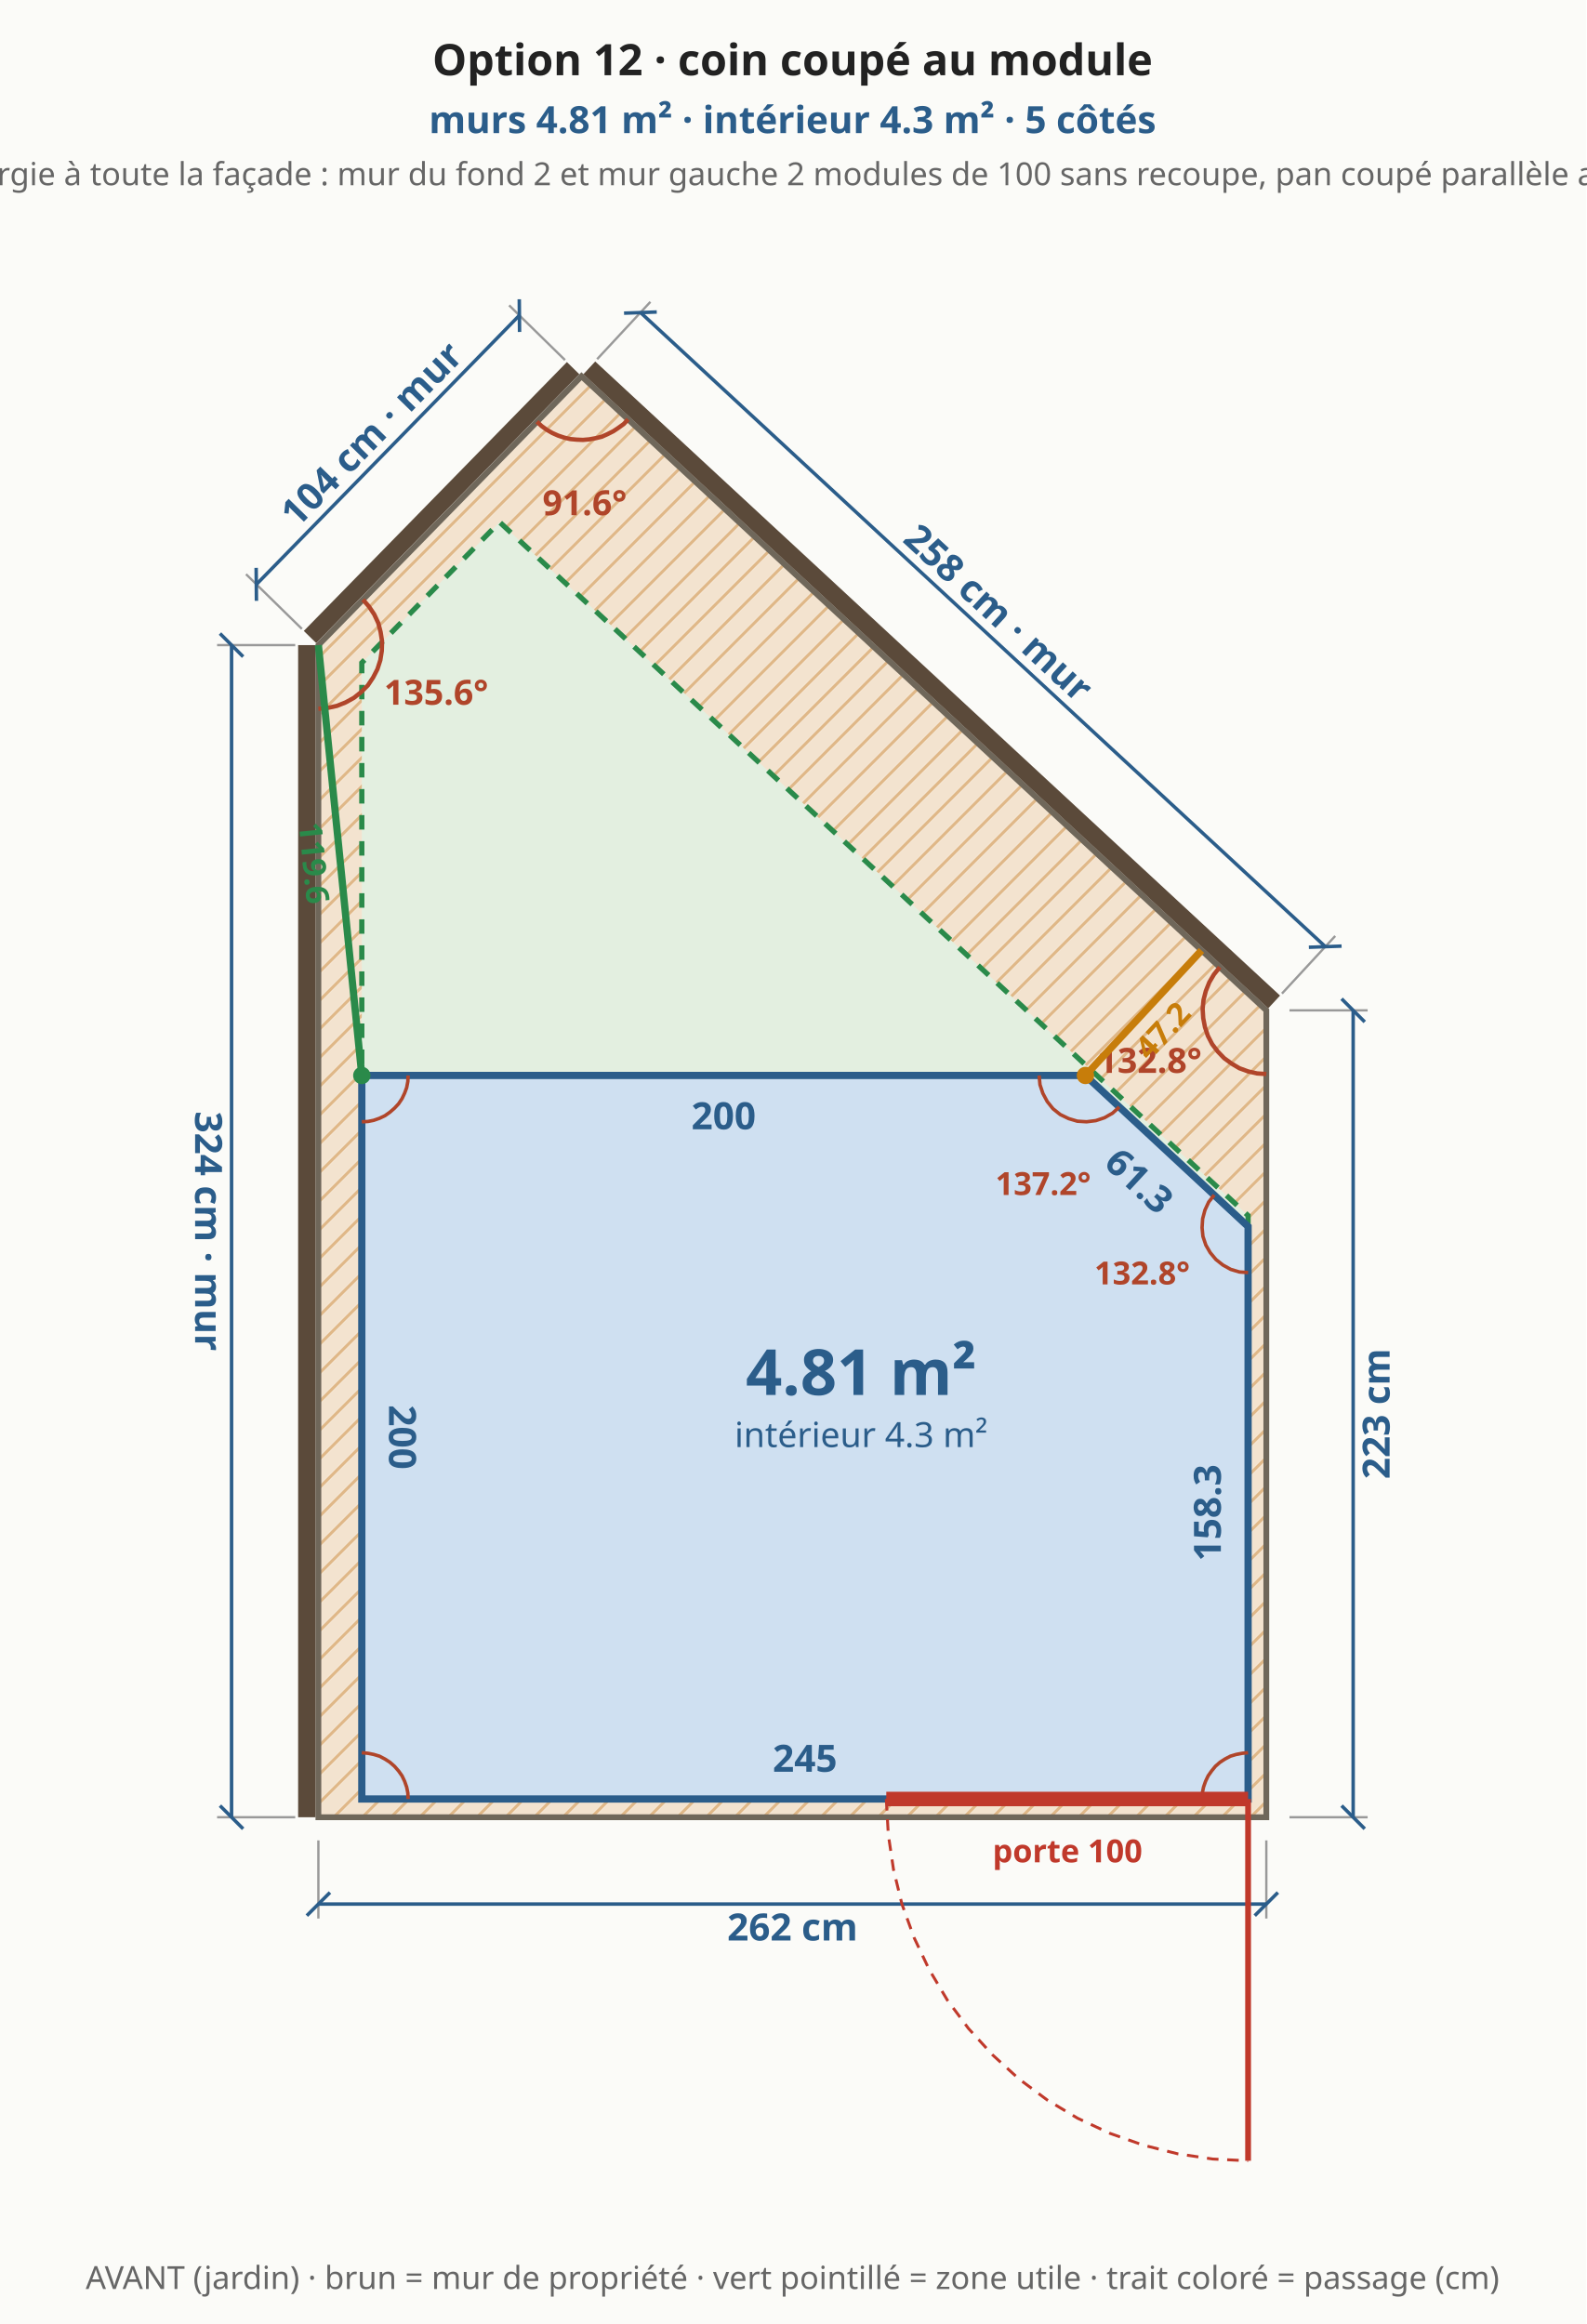
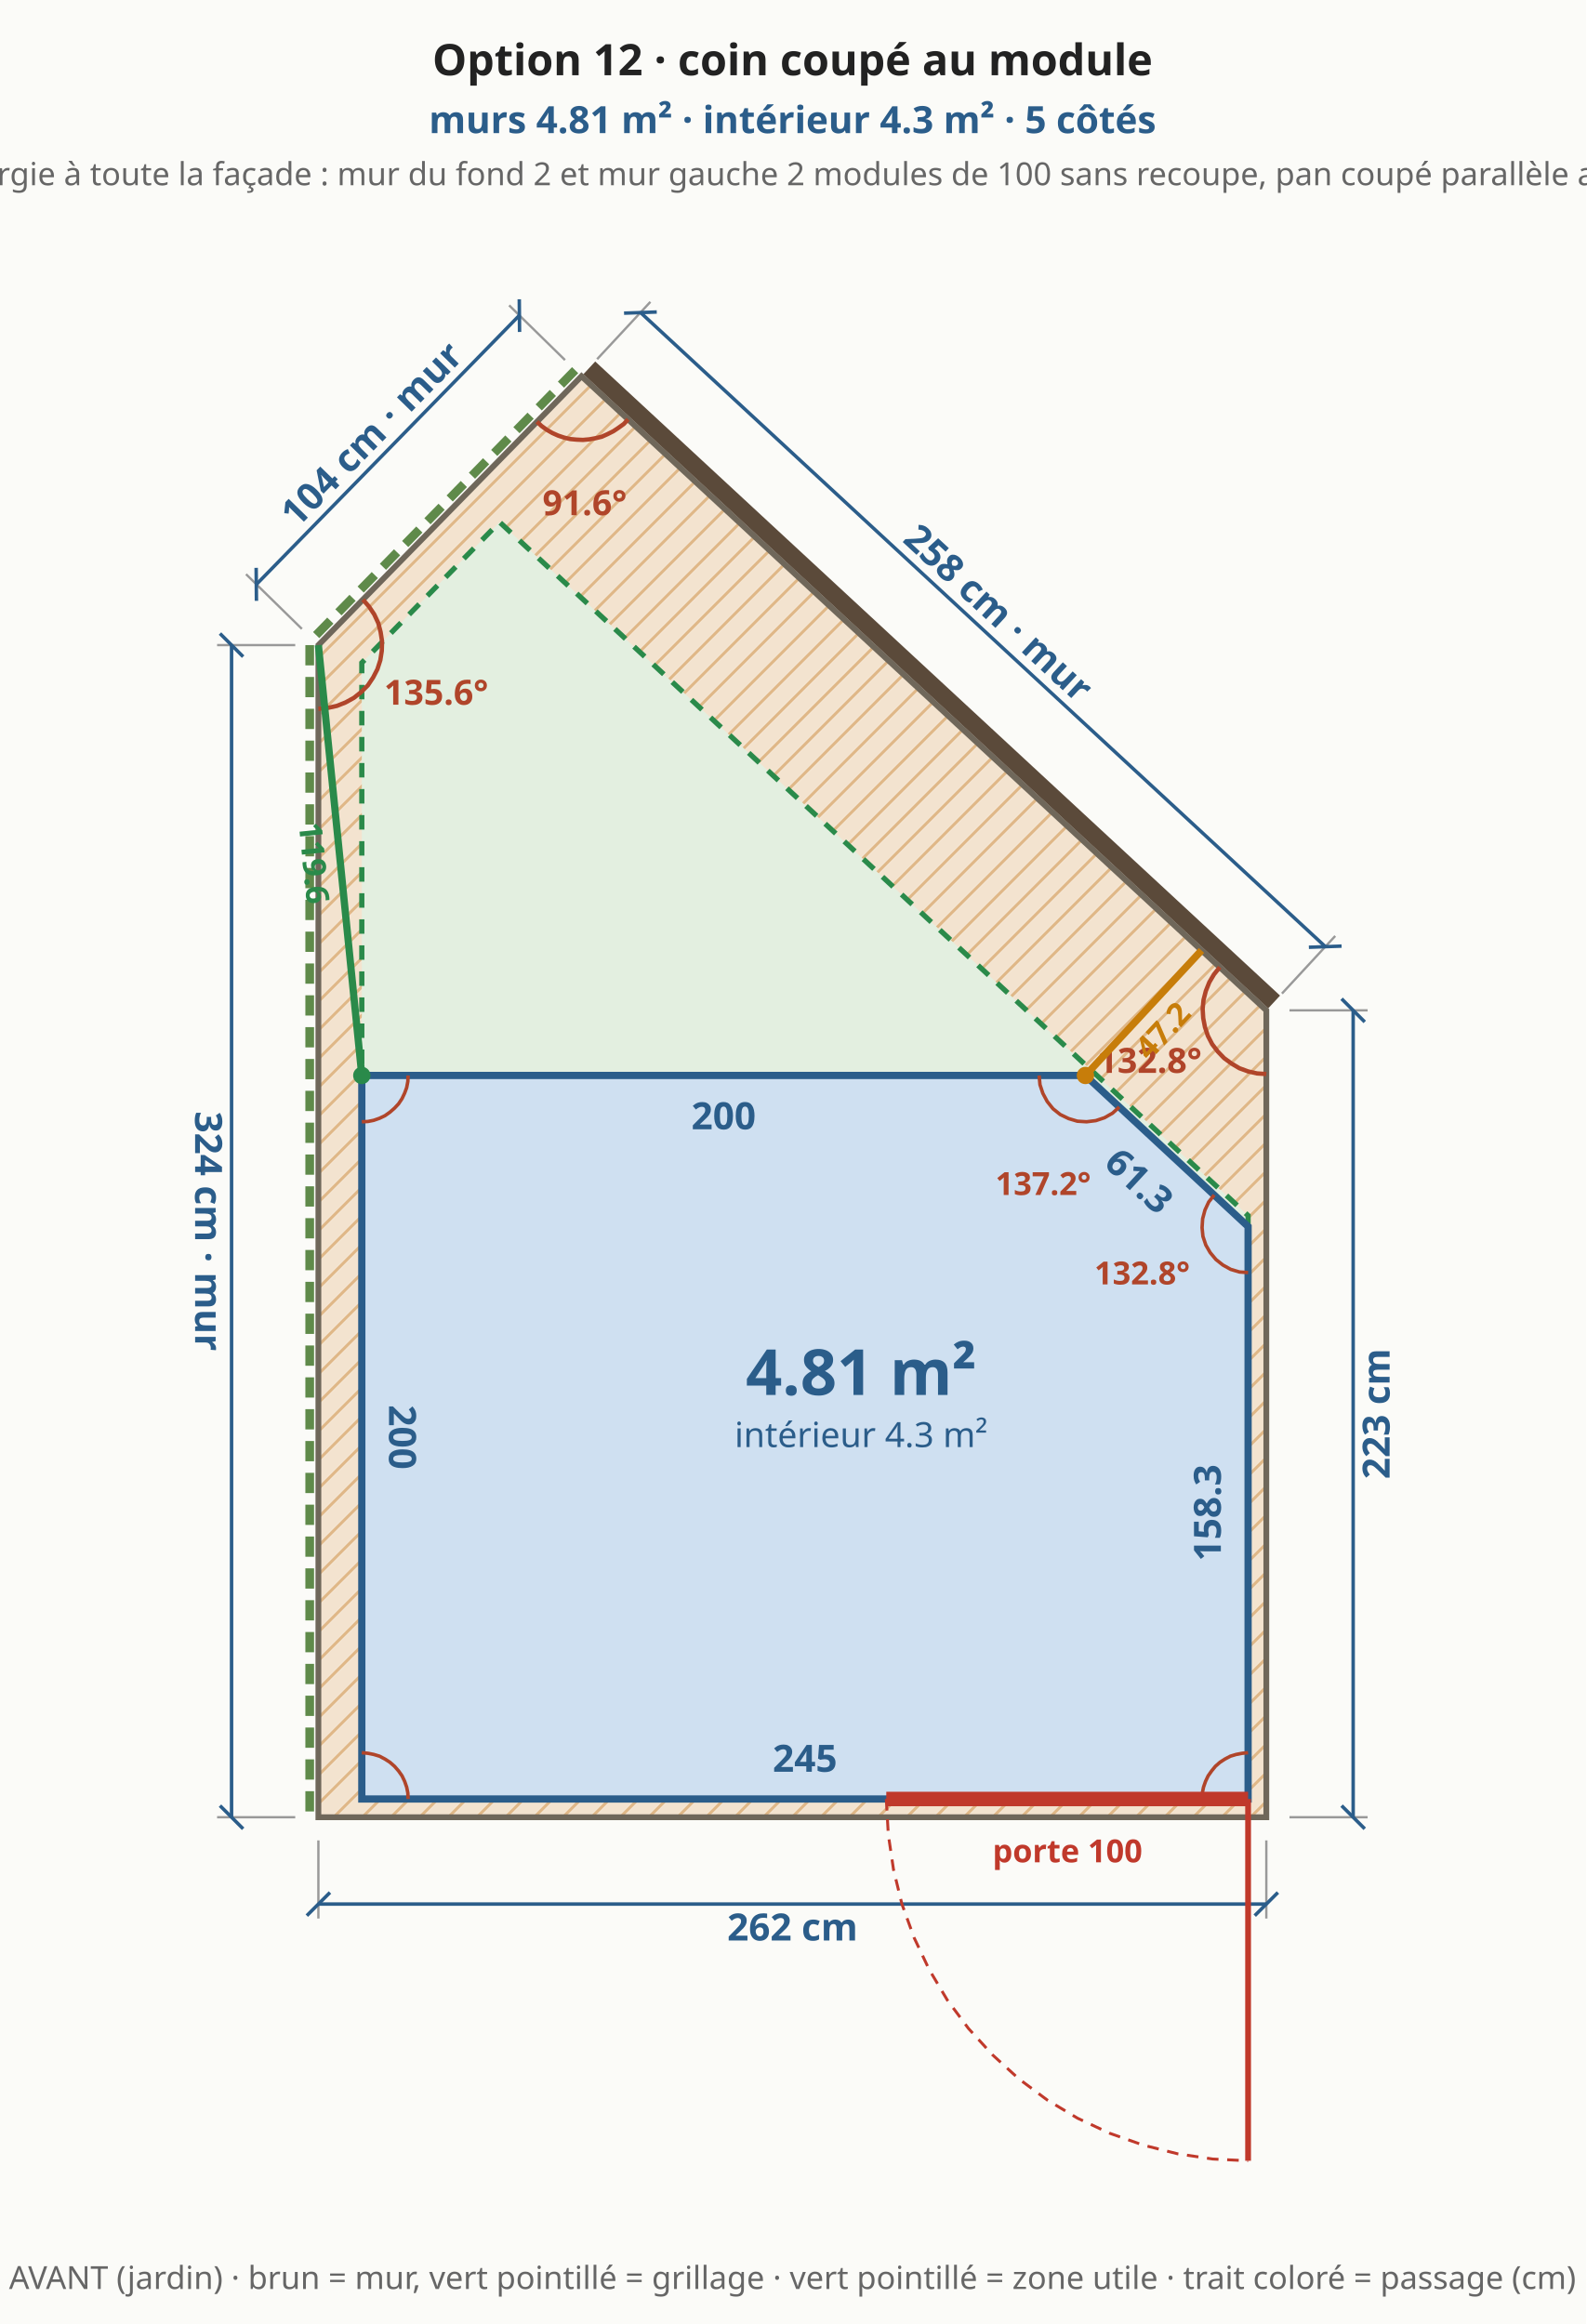
<svg xmlns="http://www.w3.org/2000/svg" viewBox="0 0 548 803" font-family="system-ui,sans-serif" font-size="13">
  <rect width="548" height="803" fill="#fbfbf8" />
  <defs>
    <pattern id="bande" width="7" height="7" patternUnits="userSpaceOnUse" patternTransform="rotate(45)">
      <rect width="7" height="7" fill="#f3e3cf" />
      <line x1="0" y1="0" x2="0" y2="7" stroke="#e0b98a" stroke-width="2" />
    </pattern>
  </defs>
  <polygon points="110.0,627.9 437.5,627.9 437.5,349.1 200.9,130.0 110.0,222.9" fill="url(#bande)" stroke="#6f675a" stroke-width="2" />
  <polygon points="125.0,621.6 431.2,621.6 431.2,420.0 172.6,180.4 125.0,229.0" fill="#e3efe0" stroke="#2a8a4a" stroke-width="1.8" stroke-dasharray="5 4" />
  <line x1="110.0" y1="635.9" x2="110.0" y2="662.9" stroke="#999" stroke-width="0.8" />
  <line x1="437.5" y1="635.9" x2="437.5" y2="662.9" stroke="#999" stroke-width="0.8" />
  <line x1="110.0" y1="657.9" x2="437.5" y2="657.9" stroke="#2b5d8a" stroke-width="1.2" />
  <line x1="106.0" y1="661.9" x2="114.0" y2="653.9" stroke="#2b5d8a" stroke-width="1.2" />
  <line x1="433.5" y1="661.9" x2="441.5" y2="653.9" stroke="#2b5d8a" stroke-width="1.2" />
  <text x="273.8" y="665.9" text-anchor="middle" dominant-baseline="middle" fill="#2b5d8a" font-size="13" font-weight="bold" transform="rotate(0.0 273.8 665.9)">262 cm</text>
  <line x1="445.5" y1="627.9" x2="472.5" y2="627.9" stroke="#999" stroke-width="0.8" />
  <line x1="445.5" y1="349.1" x2="472.5" y2="349.1" stroke="#999" stroke-width="0.8" />
  <line x1="467.5" y1="627.9" x2="467.5" y2="349.1" stroke="#2b5d8a" stroke-width="1.2" />
  <line x1="471.5" y1="631.9" x2="463.5" y2="623.9" stroke="#2b5d8a" stroke-width="1.2" />
  <line x1="471.5" y1="353.1" x2="463.5" y2="345.1" stroke="#2b5d8a" stroke-width="1.2" />
  <text x="475.5" y="488.5" text-anchor="middle" dominant-baseline="middle" fill="#2b5d8a" font-size="13" font-weight="bold" transform="rotate(-90.0 475.5 488.5)">223 cm</text>
  <line x1="440.2" y1="346.2" x2="203.6" y2="127.1" stroke="#5b4a3a" stroke-width="6" />
  <line x1="442.9" y1="343.3" x2="461.3" y2="323.4" stroke="#999" stroke-width="0.8" />
  <line x1="206.3" y1="124.1" x2="224.7" y2="104.3" stroke="#999" stroke-width="0.8" />
  <line x1="457.9" y1="327.1" x2="221.3" y2="108.0" stroke="#2b5d8a" stroke-width="1.2" />
  <line x1="463.5" y1="326.9" x2="452.2" y2="327.3" stroke="#2b5d8a" stroke-width="1.2" />
  <line x1="226.9" y1="107.8" x2="215.6" y2="108.2" stroke="#2b5d8a" stroke-width="1.2" />
  <text x="345.0" y="211.7" text-anchor="middle" dominant-baseline="middle" fill="#2b5d8a" font-size="13" font-weight="bold" transform="rotate(42.8 345.0 211.7)">258 cm · mur</text>
-   <line x1="198.0" y1="127.2" x2="107.1" y2="220.1" stroke="#5b4a3a" stroke-width="6" />
+   <line x1="198.7" y1="127.9" x2="107.9" y2="220.8" stroke="#5f8a4a" stroke-width="3" stroke-dasharray="7 4" />
  <line x1="195.2" y1="124.4" x2="175.9" y2="105.5" stroke="#999" stroke-width="0.8" />
  <line x1="104.3" y1="217.3" x2="85.0" y2="198.4" stroke="#999" stroke-width="0.8" />
  <line x1="179.4" y1="109.0" x2="88.6" y2="201.9" stroke="#2b5d8a" stroke-width="1.2" />
  <line x1="179.4" y1="103.4" x2="179.5" y2="114.7" stroke="#2b5d8a" stroke-width="1.2" />
  <line x1="88.5" y1="196.2" x2="88.6" y2="207.6" stroke="#2b5d8a" stroke-width="1.2" />
  <text x="128.3" y="149.9" text-anchor="middle" dominant-baseline="middle" fill="#2b5d8a" font-size="13" font-weight="bold" transform="rotate(-45.6 128.3 149.9)">104 cm · mur</text>
-   <line x1="106.0" y1="222.9" x2="106.0" y2="627.9" stroke="#5b4a3a" stroke-width="6" />
+   <line x1="107.0" y1="222.9" x2="107.0" y2="627.9" stroke="#5f8a4a" stroke-width="3" stroke-dasharray="7 4" />
  <line x1="102.0" y1="222.9" x2="75.0" y2="222.9" stroke="#999" stroke-width="0.8" />
  <line x1="102.0" y1="627.9" x2="75.0" y2="627.9" stroke="#999" stroke-width="0.8" />
  <line x1="80.0" y1="222.9" x2="80.0" y2="627.9" stroke="#2b5d8a" stroke-width="1.2" />
  <line x1="76.0" y1="218.9" x2="84.0" y2="226.9" stroke="#2b5d8a" stroke-width="1.2" />
  <line x1="76.0" y1="623.9" x2="84.0" y2="631.9" stroke="#2b5d8a" stroke-width="1.2" />
  <text x="72.0" y="425.4" text-anchor="middle" dominant-baseline="middle" fill="#2b5d8a" font-size="13" font-weight="bold" transform="rotate(90.0 72.0 425.4)">324 cm · mur</text>
  <polyline points="421.4,334.2 419.4,336.7 417.8,339.4 416.6,342.4 415.8,345.5 415.5,348.6 415.7,351.8 416.3,354.9 417.3,357.9 418.8,360.8 420.7,363.3 422.9,365.6 425.5,367.5 428.2,369.1 431.2,370.2 434.3,370.9 437.5,371.1" fill="none" stroke="#b0452a" stroke-width="1.5" />
  <text x="397.2" y="370.7" text-anchor="middle" fill="#b0452a" font-size="12" font-weight="bold">132.8°</text>
  <polyline points="185.5,145.7 187.1,147.2 188.9,148.5 190.8,149.6 192.8,150.5 194.9,151.2 197.0,151.7 199.2,151.9 201.4,152.0 203.6,151.8 205.8,151.4 207.9,150.9 209.9,150.0 211.9,149.0 213.7,147.8 215.5,146.5 217.0,144.9" fill="none" stroke="#b0452a" stroke-width="1.5" />
  <text x="202.0" y="178.0" text-anchor="middle" fill="#b0452a" font-size="12" font-weight="bold">91.6°</text>
  <polyline points="110.0,244.9 113.2,244.6 116.4,243.9 119.4,242.7 122.3,241.1 124.8,239.1 127.1,236.8 128.9,234.1 130.4,231.2 131.4,228.1 131.9,224.9 132.0,221.6 131.5,218.4 130.7,215.3 129.3,212.3 127.5,209.6 125.4,207.2" fill="none" stroke="#b0452a" stroke-width="1.5" />
  <text x="150.7" y="243.5" text-anchor="middle" fill="#b0452a" font-size="12" font-weight="bold">135.6°</text>
  <polygon points="125.0,621.6 431.2,621.6 431.2,423.8 375.0,371.6 125.0,371.6" fill="#cfe0f1" stroke="#2b5d8a" stroke-width="2.5" />
  <text x="278.1" y="607.6" text-anchor="middle" dominant-baseline="middle" fill="#2b5d8a" font-size="13" font-weight="bold" transform="rotate(0.0 278.1 607.6)">245</text>
  <text x="417.2" y="522.7" text-anchor="middle" dominant-baseline="middle" fill="#2b5d8a" font-size="13" font-weight="bold" transform="rotate(-90.0 417.2 522.7)">158.3</text>
  <text x="393.6" y="408.0" text-anchor="middle" dominant-baseline="middle" fill="#2b5d8a" font-size="13" font-weight="bold" transform="rotate(42.8 393.6 408.0)">61.3</text>
  <text x="250.0" y="385.6" text-anchor="middle" dominant-baseline="middle" fill="#2b5d8a" font-size="13" font-weight="bold" transform="rotate(0.0 250.0 385.6)">200</text>
  <text x="139.0" y="496.6" text-anchor="middle" dominant-baseline="middle" fill="#2b5d8a" font-size="13" font-weight="bold" transform="rotate(90.0 139.0 496.6)">200</text>
  <polyline points="141.0,621.6 140.9,619.5 140.5,617.5 139.8,615.5 138.9,613.6 137.7,611.9 136.3,610.3 134.7,608.9 133.0,607.8 131.1,606.8 129.1,606.2 127.1,605.8 125.0,605.6" fill="none" stroke="#b0452a" stroke-width="1.2" />
  <polyline points="431.2,605.6 429.2,605.8 427.1,606.2 425.1,606.8 423.2,607.8 421.5,608.9 419.9,610.3 418.6,611.9 417.4,613.6 416.5,615.5 415.8,617.5 415.4,619.5 415.2,621.6" fill="none" stroke="#b0452a" stroke-width="1.2" />
  <polyline points="419.5,412.9 417.6,415.3 416.3,418.1 415.5,421.1 415.3,424.2 415.6,427.2 416.6,430.2 418.1,432.8 420.1,435.2 422.5,437.1 425.2,438.6 428.2,439.5 431.2,439.7" fill="none" stroke="#b0452a" stroke-width="1.2" />
  <text x="394.6" y="443.8" text-anchor="middle" fill="#b0452a" font-size="11" font-weight="bold">132.8°</text>
  <polyline points="359.0,371.6 359.3,374.8 360.3,377.8 361.8,380.6 363.8,383.1 366.3,385.1 369.2,386.5 372.2,387.4 375.4,387.6 378.6,387.2 381.6,386.2 384.4,384.6 386.7,382.5" fill="none" stroke="#b0452a" stroke-width="1.2" />
  <text x="360.4" y="412.9" text-anchor="middle" fill="#b0452a" font-size="11" font-weight="bold">137.2°</text>
  <polyline points="125.0,387.6 127.1,387.5 129.1,387.1 131.1,386.4 133.0,385.5 134.7,384.3 136.3,382.9 137.7,381.4 138.9,379.6 139.8,377.7 140.5,375.8 140.9,373.7 141.0,371.6" fill="none" stroke="#b0452a" stroke-width="1.2" />
  <line x1="306.2" y1="621.6" x2="431.2" y2="621.6" stroke="#c0392b" stroke-width="5" />
  <line x1="431.2" y1="621.6" x2="431.2" y2="746.6" stroke="#c0392b" stroke-width="2" />
  <polyline points="306.2,621.6 306.9,633.9 308.7,646.0 311.6,657.9 315.8,669.5 321.0,680.5 327.3,691.1 334.6,700.9 342.9,710.0 352.0,718.3 361.8,725.6 372.3,731.9 383.4,737.1 395.0,741.2 406.9,744.2 419.0,746.0 431.2,746.6" fill="none" stroke="#c0392b" stroke-width="1" stroke-dasharray="4 3" />
  <text x="368.8" y="639.6" text-anchor="middle" dominant-baseline="middle" fill="#c0392b" font-size="11" font-weight="bold">porte 100</text>
  <line x1="375.0" y1="371.6" x2="415.1" y2="328.4" stroke="#c77d0a" stroke-width="2.5" />
  <circle cx="375.0" cy="371.6" r="3" fill="#c77d0a" />
  <text x="401.7" y="356.1" text-anchor="middle" dominant-baseline="middle" fill="#c77d0a" font-size="11" font-weight="bold" transform="rotate(-47.1 401.7 356.1)">47.2</text>
  <line x1="125.0" y1="371.6" x2="110.0" y2="222.9" stroke="#2a8a4a" stroke-width="2.5" />
  <circle cx="125.0" cy="371.6" r="3" fill="#2a8a4a" />
  <text x="108.5" y="298.2" text-anchor="middle" dominant-baseline="middle" fill="#2a8a4a" font-size="11" font-weight="bold" transform="rotate(84.2 108.5 298.2)">119.6</text>
  <text x="297.5" y="482.0" text-anchor="middle" fill="#2b5d8a" font-size="22" font-weight="bold">4.81 m²</text>
  <text x="297.5" y="500.0" text-anchor="middle" fill="#2b5d8a" font-size="12" font-weight="normal">intérieur 4.3 m²</text>
  <text x="273.8" y="26.0" text-anchor="middle" fill="#222" font-size="15" font-weight="bold">Option 12 · coin coupé au module</text>
  <text x="273.8" y="46.0" text-anchor="middle" fill="#2b5d8a" font-size="13" font-weight="bold">murs 4.81 m² · intérieur 4.3 m² · 5 côtés</text>
  <text x="273.8" y="64.0" text-anchor="middle" fill="#666" font-size="11" font-weight="normal">l'option 1 élargie à toute la façade : mur du fond 2 et mur gauche 2 modules de 100 sans recoupe, pan coupé parallèle au grand pan</text>
-   <text x="273.8" y="790.9" text-anchor="middle" fill="#666" font-size="11" font-weight="normal">AVANT (jardin) · brun = mur de propriété · vert pointillé = zone utile · trait coloré = passage (cm)</text>
+   <text x="273.8" y="790.9" text-anchor="middle" fill="#666" font-size="11" font-weight="normal">AVANT (jardin) · brun = mur, vert pointillé = grillage · vert pointillé = zone utile · trait coloré = passage (cm)</text>
</svg>
